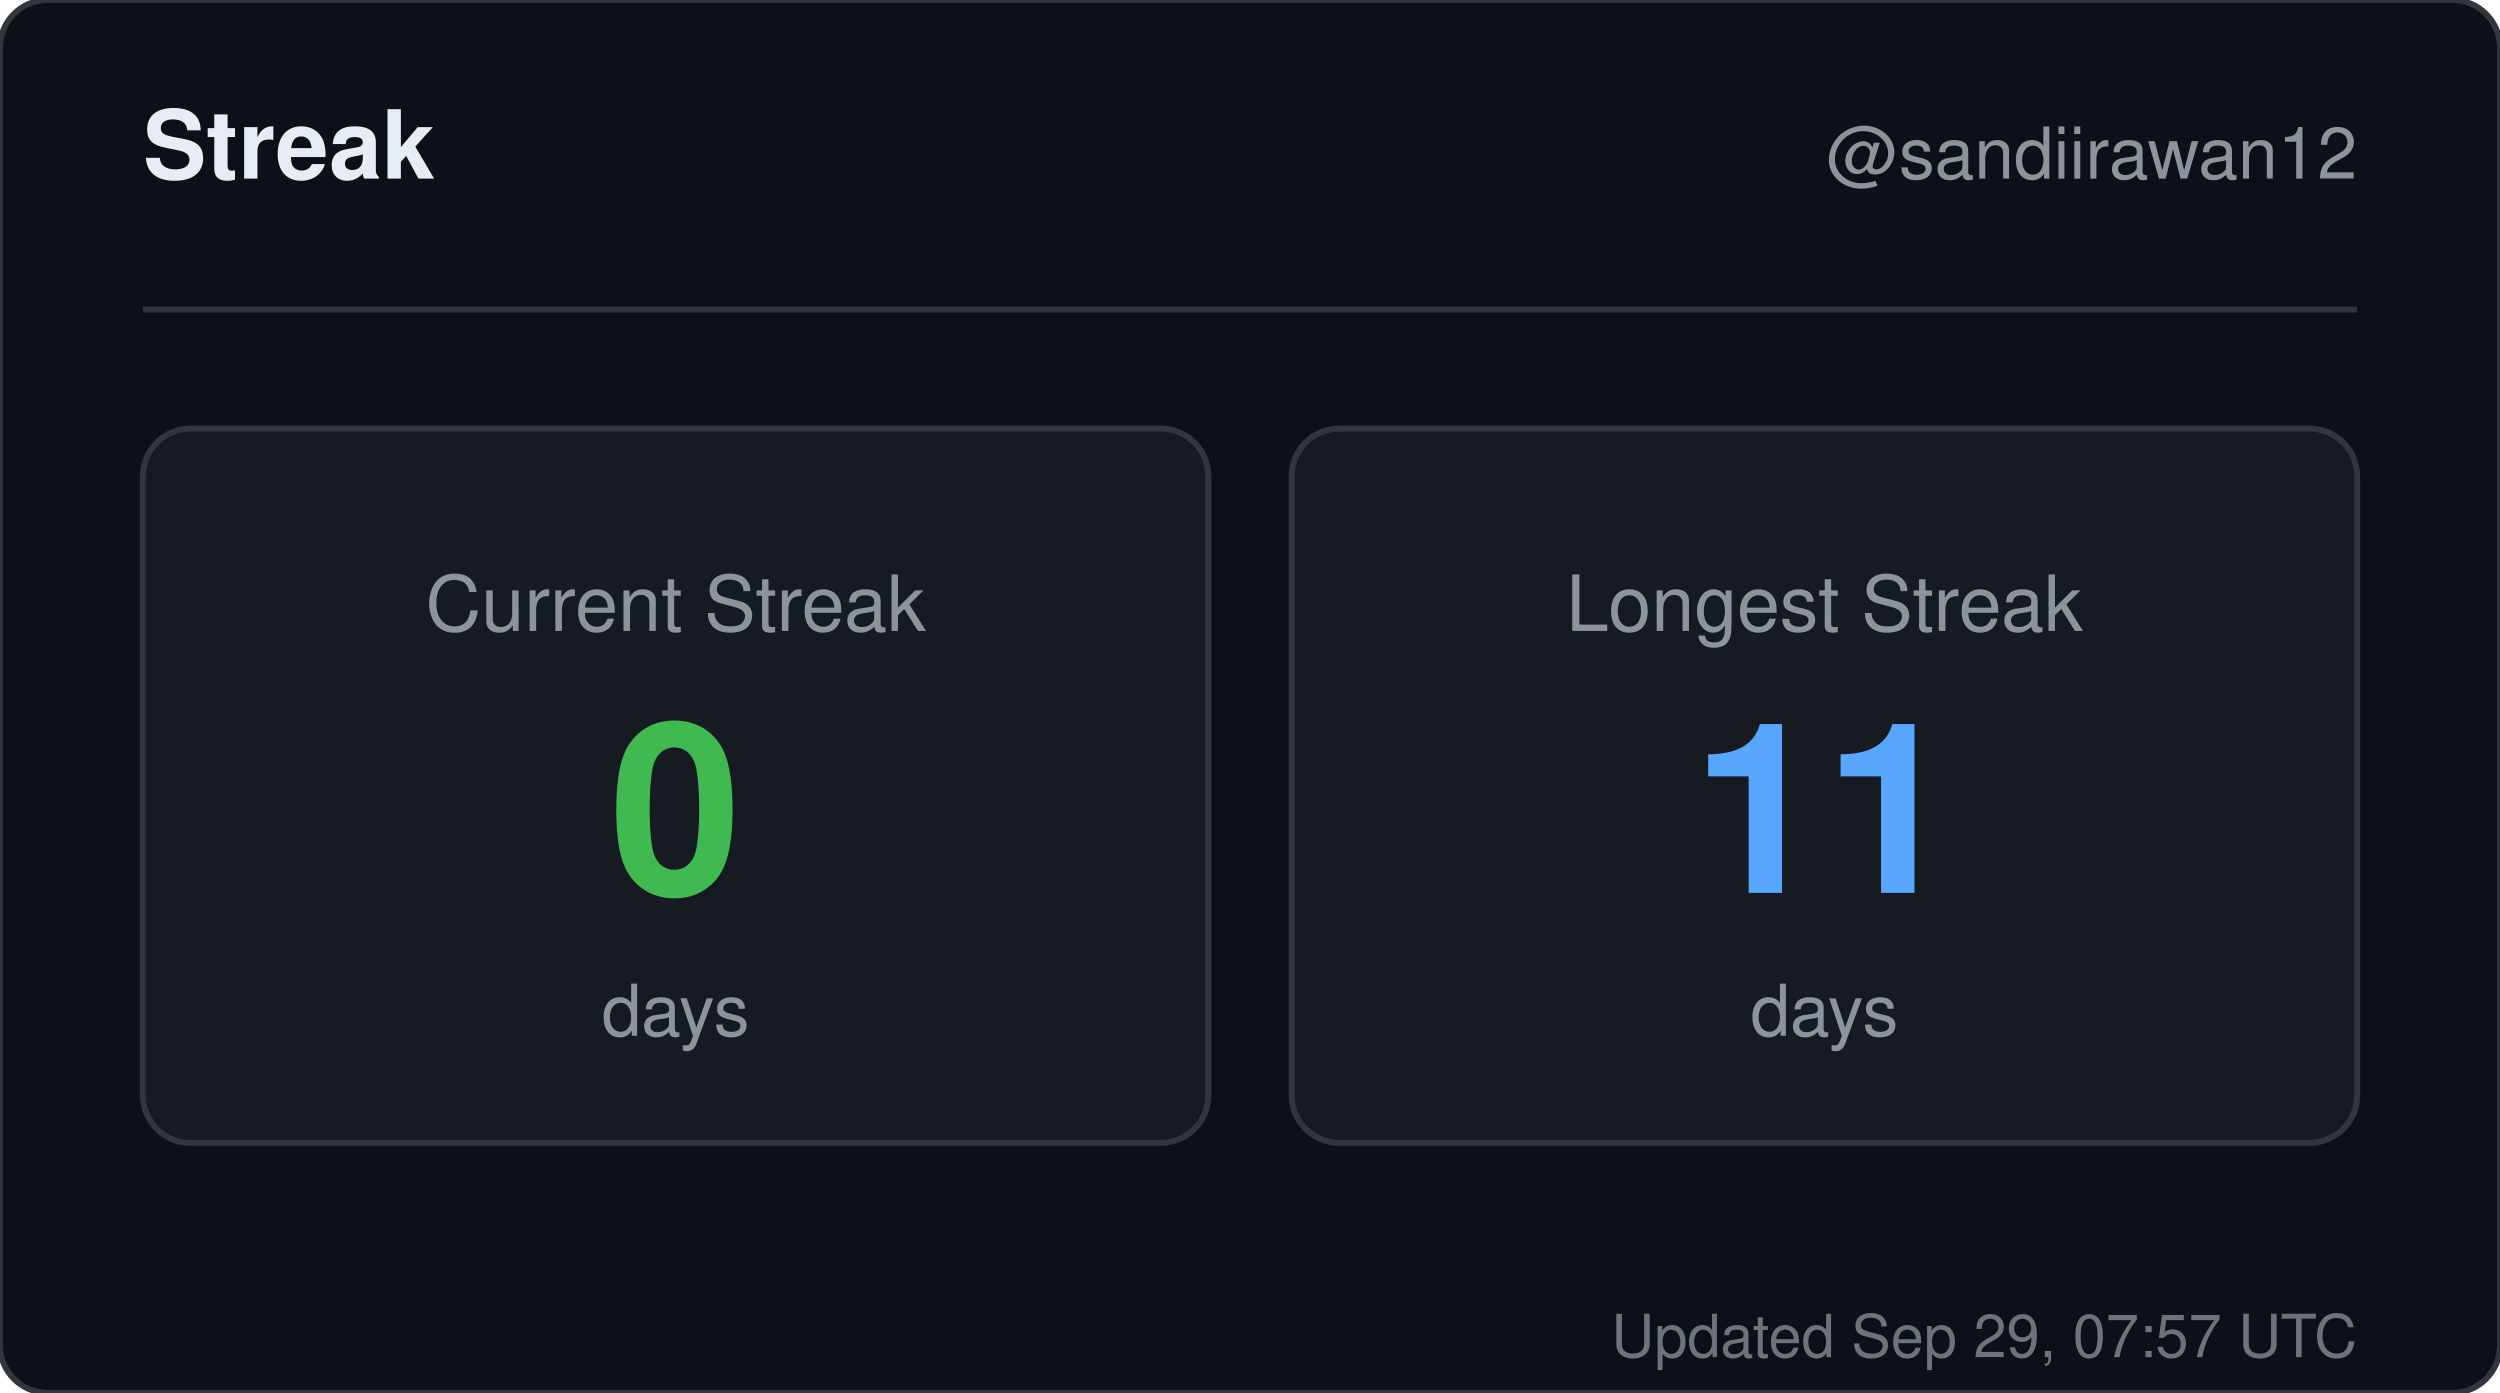
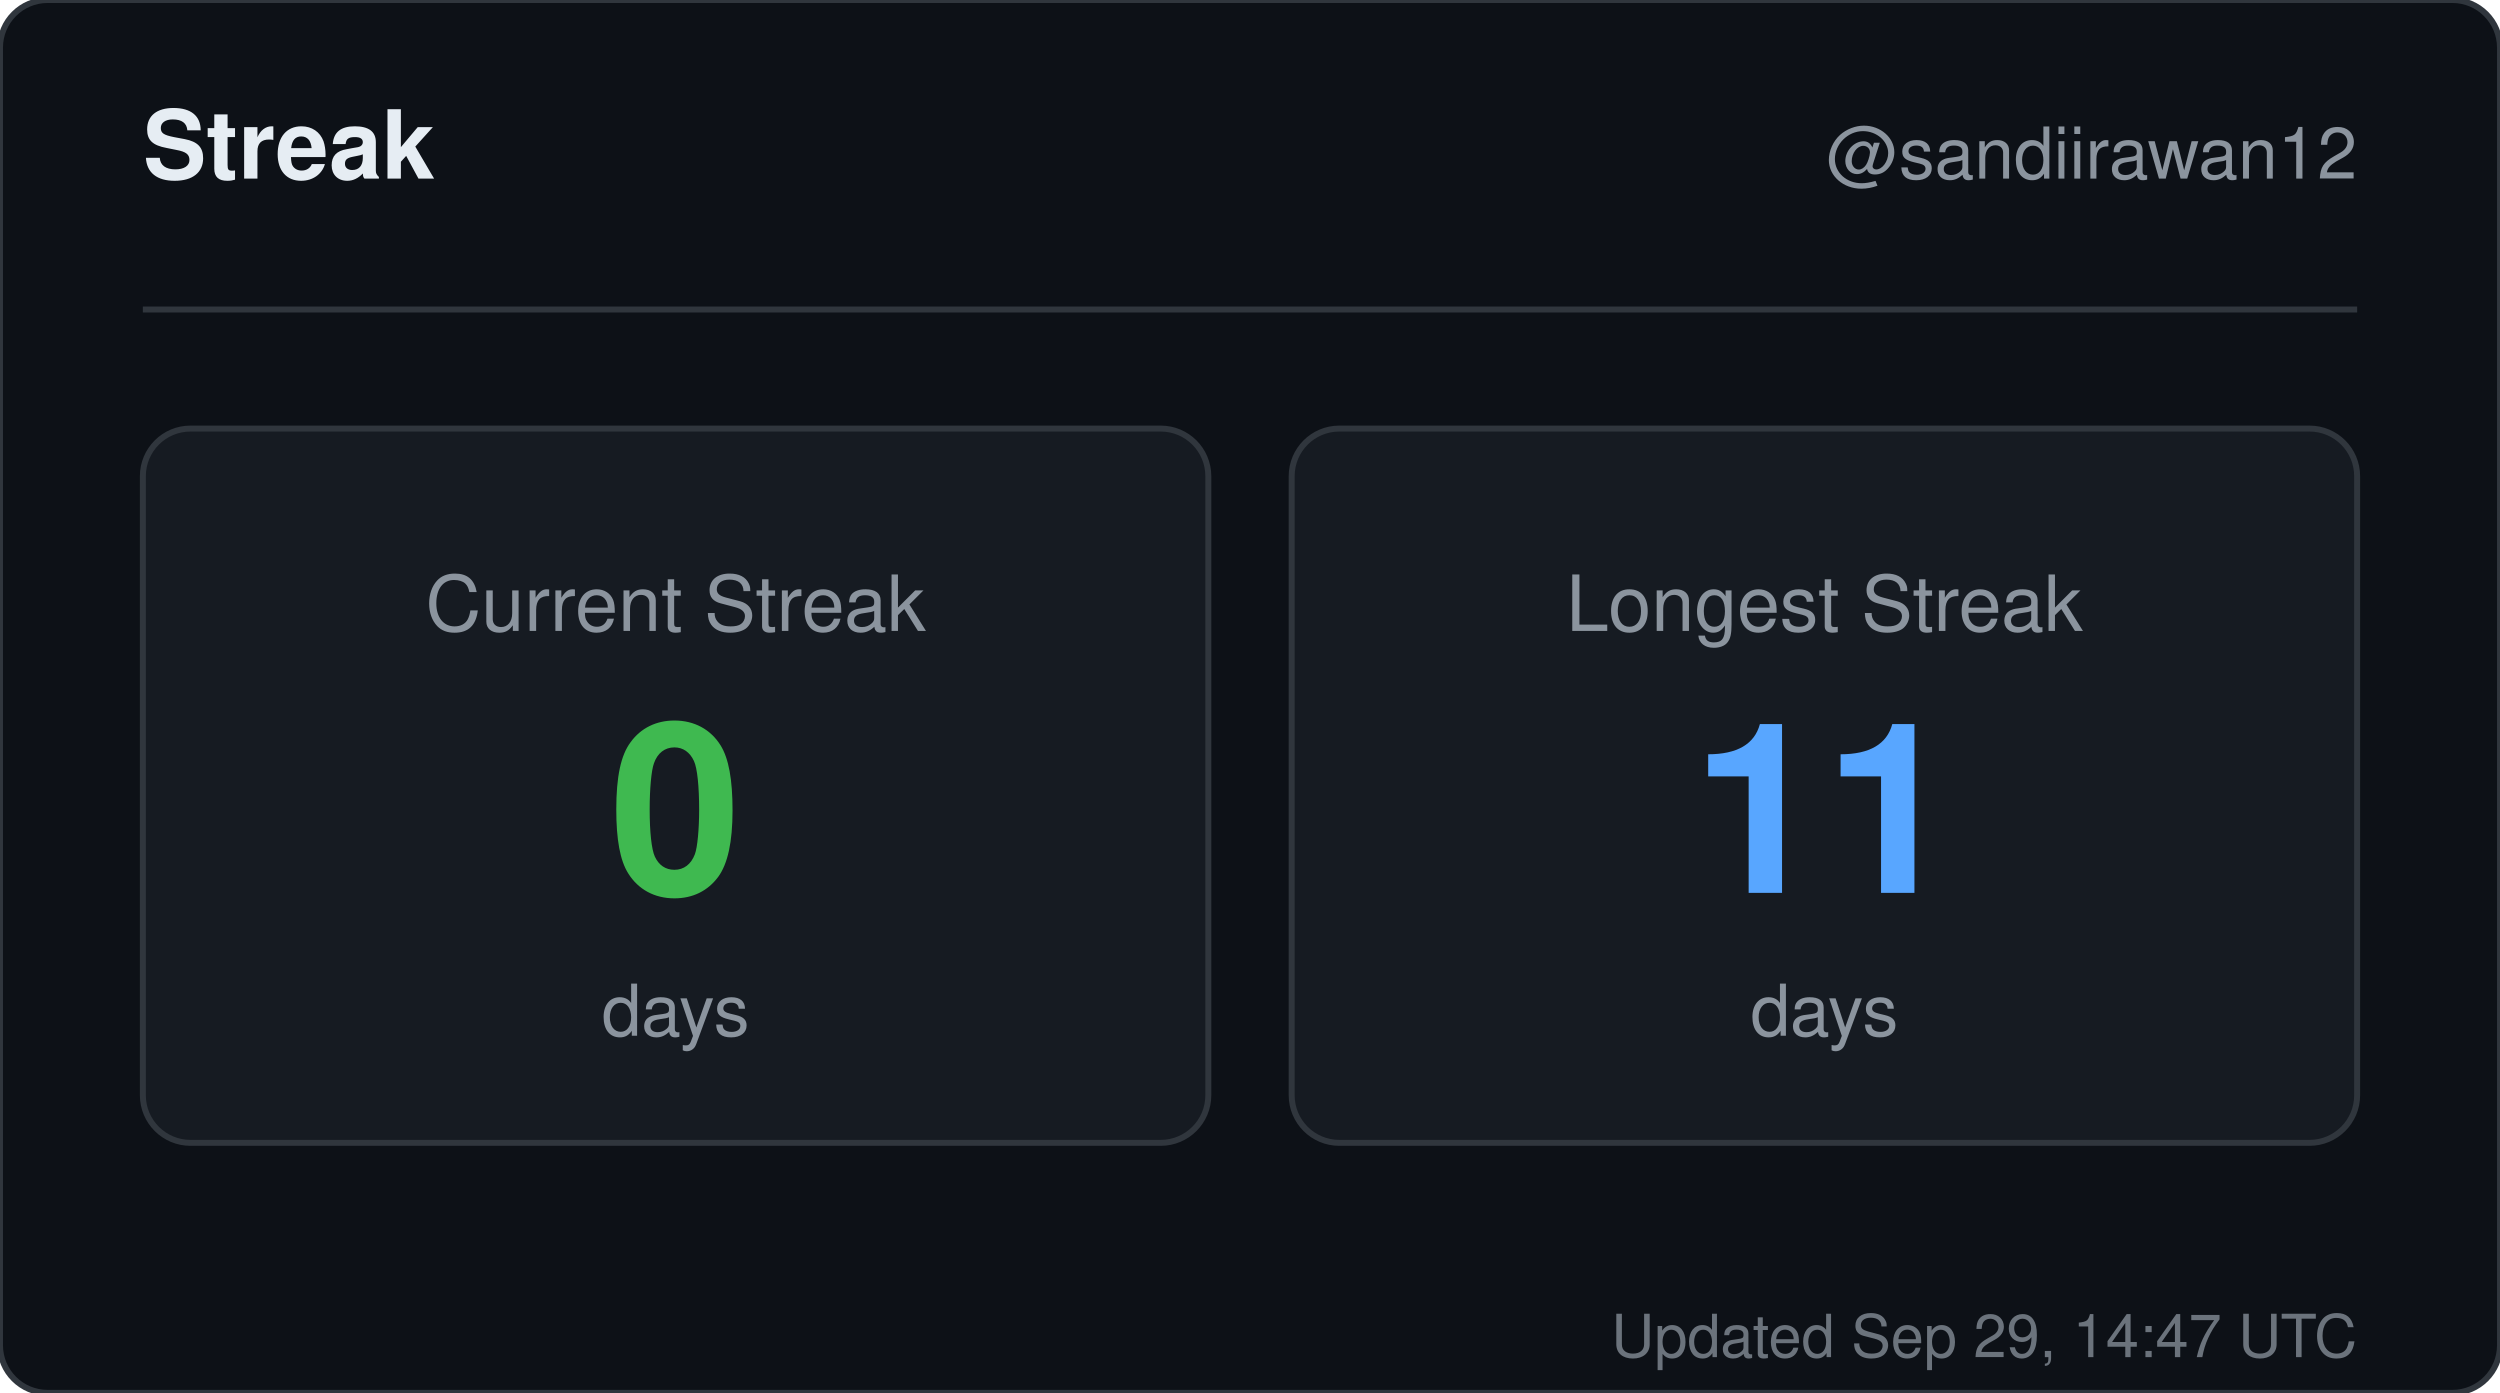
<svg xmlns="http://www.w3.org/2000/svg" width="420" height="234" viewBox="0 0 420 234" role="img" aria-label="Streak for sandiirawan12">
  <rect width="420" height="234" rx="8" fill="#0d1117" stroke="#30363d" />
  <g font-family="-apple-system, BlinkMacSystemFont, Segoe UI, Helvetica, Arial, sans-serif">
    <text x="24" y="30" fill="#e6edf3" font-size="16" font-weight="700">Streak</text>
    <text x="396" y="30" fill="#8b949e" font-size="12" text-anchor="end">@sandiirawan12</text>
    <line x1="24" y1="52" x2="396" y2="52" stroke="#30363d" />
    <rect x="24" y="72" width="179" height="120" rx="8" fill="#161b22" stroke="#30363d" />
    <text x="113.5" y="106" fill="#8b949e" font-size="13" text-anchor="middle">Current Streak</text>
    <text x="113.5" y="150" fill="#3fb950" font-size="40" font-weight="700" text-anchor="middle">0</text>
    <text x="113.5" y="174" fill="#8b949e" font-size="12" text-anchor="middle">days</text>
    <rect x="217" y="72" width="179" height="120" rx="8" fill="#161b22" stroke="#30363d" />
    <text x="306.5" y="106" fill="#8b949e" font-size="13" text-anchor="middle">Longest Streak</text>
    <text x="306.5" y="150" fill="#58a6ff" font-size="40" font-weight="700" text-anchor="middle">11</text>
    <text x="306.5" y="174" fill="#8b949e" font-size="12" text-anchor="middle">days</text>
-     <text x="396" y="228" fill="#8b949e" font-size="10" text-anchor="end" opacity="0.75">Updated Sep 29, 07:57 UTC</text>
+     <text x="396" y="228" fill="#8b949e" font-size="10" text-anchor="end" opacity="0.75">Updated Sep 29, 14:47 UTC</text>
  </g>
</svg>
